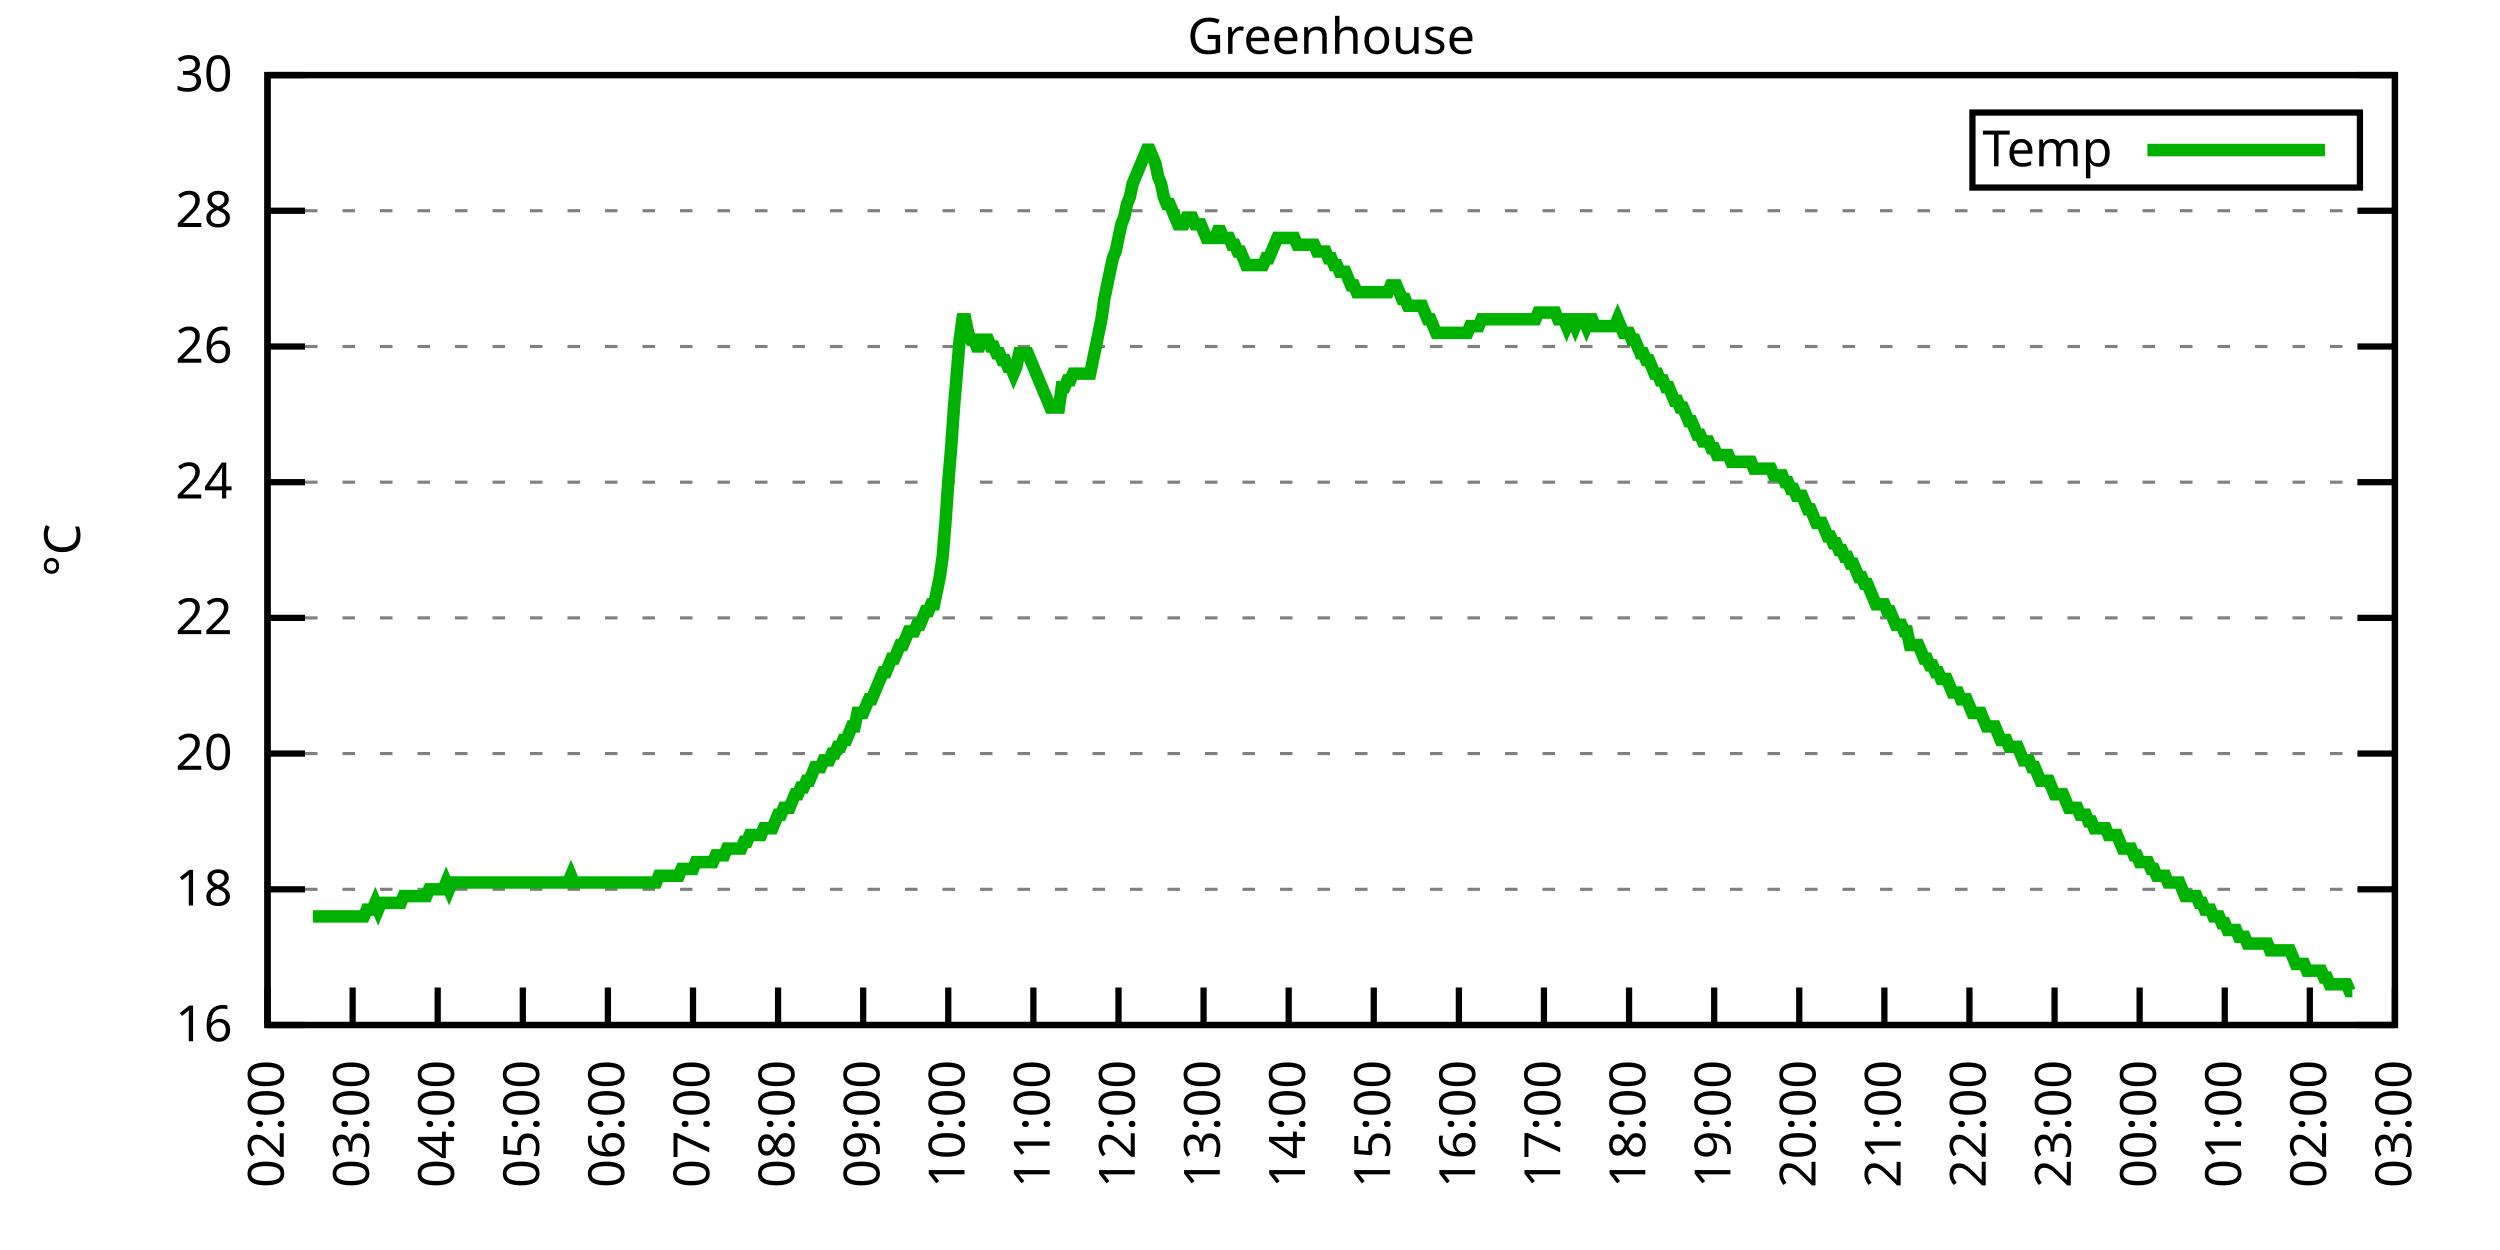
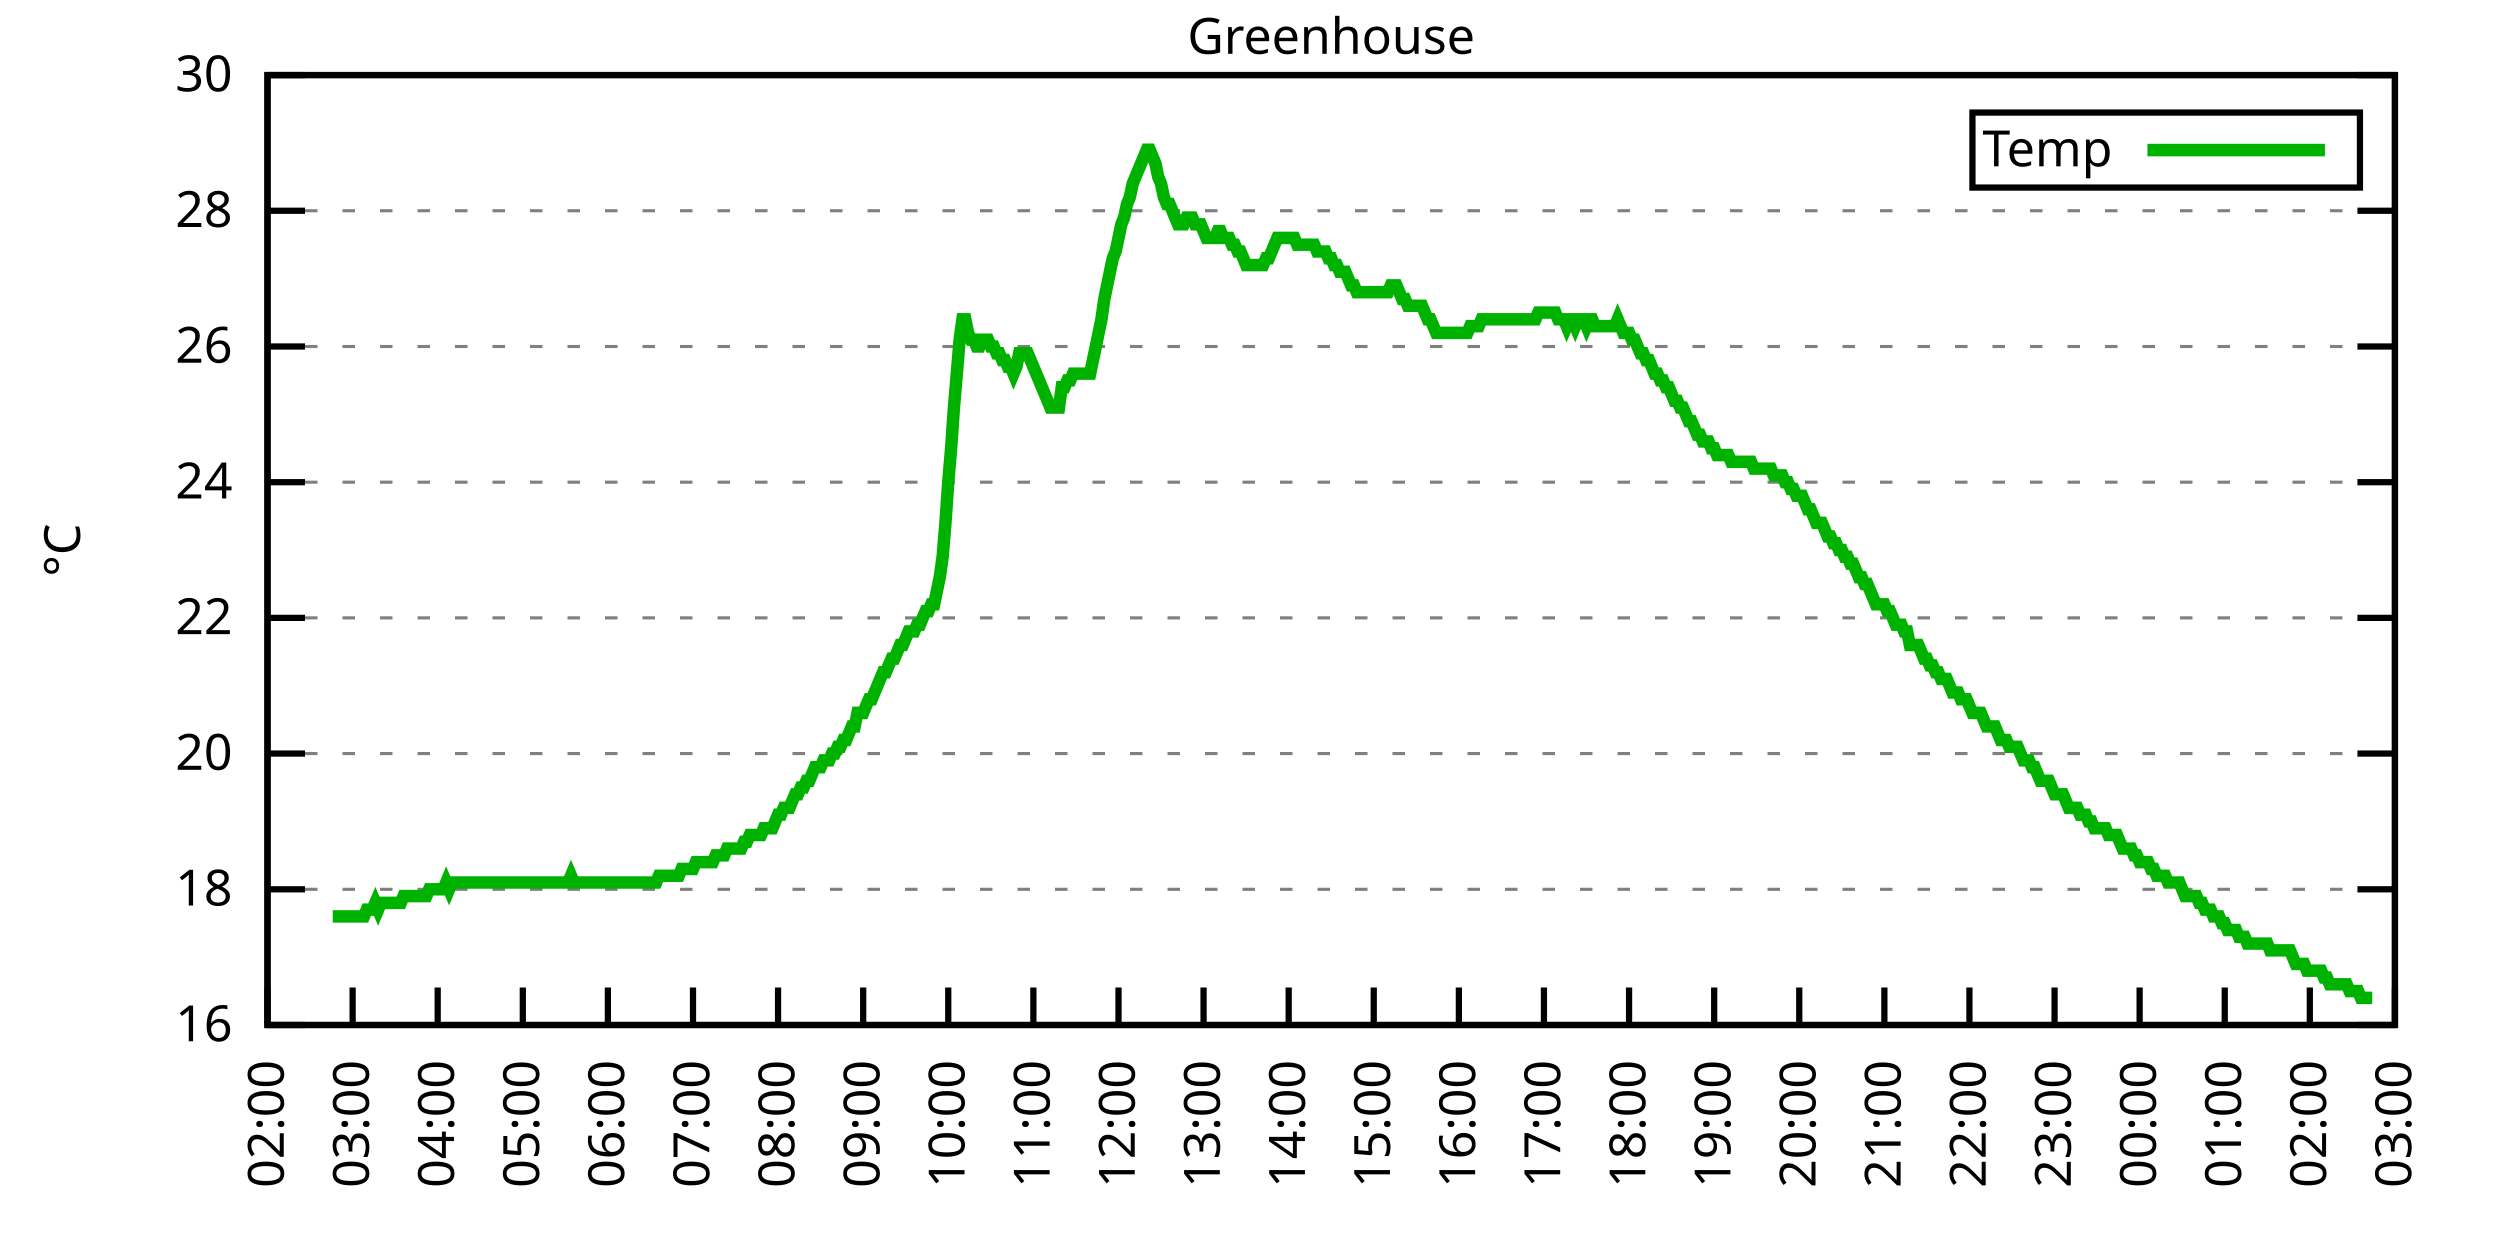
<svg xmlns="http://www.w3.org/2000/svg" xmlns:xlink="http://www.w3.org/1999/xlink" width="400" height="200" viewBox="0 0 400 200">
  <g id="gnuplot_canvas">
    <rect x="0" y="0" width="400" height="200" fill="none" />
    <defs>
      <circle id="gpDot" r="0.5" stroke-width="0.5" stroke="currentColor" />
      <path id="gpPt0" stroke-width="0.333" stroke="currentColor" d="M-1,0 h2 M0,-1 v2" />
      <path id="gpPt1" stroke-width="0.333" stroke="currentColor" d="M-1,-1 L1,1 M1,-1 L-1,1" />
      <path id="gpPt2" stroke-width="0.333" stroke="currentColor" d="M-1,0 L1,0 M0,-1 L0,1 M-1,-1 L1,1 M-1,1 L1,-1" />
      <rect id="gpPt3" stroke-width="0.333" stroke="currentColor" x="-1" y="-1" width="2" height="2" />
      <rect id="gpPt4" stroke-width="0.333" stroke="currentColor" fill="currentColor" x="-1" y="-1" width="2" height="2" />
      <circle id="gpPt5" stroke-width="0.333" stroke="currentColor" cx="0" cy="0" r="1" />
      <use xlink:href="#gpPt5" id="gpPt6" fill="currentColor" stroke="none" />
      <path id="gpPt7" stroke-width="0.333" stroke="currentColor" d="M0,-1.33 L-1.33,0.67 L1.33,0.67 z" />
      <use xlink:href="#gpPt7" id="gpPt8" fill="currentColor" stroke="none" />
      <use xlink:href="#gpPt7" id="gpPt9" stroke="currentColor" transform="rotate(180)" />
      <use xlink:href="#gpPt9" id="gpPt10" fill="currentColor" stroke="none" />
      <use xlink:href="#gpPt3" id="gpPt11" stroke="currentColor" transform="rotate(45)" />
      <use xlink:href="#gpPt11" id="gpPt12" fill="currentColor" stroke="none" />
      <path id="gpPt13" stroke-width="0.333" stroke="currentColor" d="M0,1.330 L1.265,0.411 L0.782,-1.067 L-0.782,-1.076 L-1.265,0.411 z" />
      <use xlink:href="#gpPt13" id="gpPt14" fill="currentColor" stroke="none" />
      <filter id="textbox" filterUnits="objectBoundingBox" x="0" y="0" height="1" width="1">
        <feFlood flood-color="white" flood-opacity="1" result="bgnd" />
        <feComposite in="SourceGraphic" in2="bgnd" operator="atop" />
      </filter>
      <filter id="greybox" filterUnits="objectBoundingBox" x="0" y="0" height="1" width="1">
        <feFlood flood-color="lightgrey" flood-opacity="1" result="grey" />
        <feComposite in="SourceGraphic" in2="grey" operator="atop" />
      </filter>
    </defs>
    <g fill="none" color="white" stroke="currentColor" stroke-width="1.00" stroke-linecap="butt" stroke-linejoin="miter">
</g>
    <g fill="none" color="black" stroke="currentColor" stroke-width="1.00" stroke-linecap="butt" stroke-linejoin="miter">
      <g stroke="none" shape-rendering="crispEdges">
        <polygon fill="rgb(255, 255, 255)" points="42.80,164.00 383.18,164.00 383.18,12.02 42.80,12.02 " />
      </g>
    </g>
    <g fill="none" color="black" stroke="currentColor" stroke-width="1.00" stroke-linecap="butt" stroke-linejoin="miter">
</g>
    <g fill="none" color="black" stroke="black" stroke-width="0.50" stroke-linecap="butt" stroke-linejoin="miter">
</g>
    <g fill="none" color="gray" stroke="currentColor" stroke-width="0.50" stroke-linecap="butt" stroke-linejoin="miter">
      <path stroke="gray" stroke-dasharray="2,4" class="gridline" d="M42.80,164.00 L383.19,164.00  " />
    </g>
    <g fill="none" color="gray" stroke="gray" stroke-width="1.00" stroke-linecap="butt" stroke-linejoin="miter">
</g>
    <g fill="none" color="black" stroke="currentColor" stroke-width="1.00" stroke-linecap="butt" stroke-linejoin="miter">
      <path stroke="black" d="M42.80,164.00 L48.80,164.00 M383.19,164.00 L377.19,164.00  " />
      <g transform="translate(37.20,166.60)" stroke="none" fill="black" font-family="Sans" font-size="8.00" text-anchor="end">
        <text>
          <tspan font-family="Sans"> 16</tspan>
        </text>
      </g>
    </g>
    <g fill="none" color="black" stroke="currentColor" stroke-width="1.00" stroke-linecap="butt" stroke-linejoin="miter">
</g>
    <g fill="none" color="black" stroke="black" stroke-width="0.50" stroke-linecap="butt" stroke-linejoin="miter">
</g>
    <g fill="none" color="gray" stroke="currentColor" stroke-width="0.50" stroke-linecap="butt" stroke-linejoin="miter">
      <path stroke="gray" stroke-dasharray="2,4" class="gridline" d="M42.80,142.29 L383.19,142.29  " />
    </g>
    <g fill="none" color="gray" stroke="gray" stroke-width="1.00" stroke-linecap="butt" stroke-linejoin="miter">
</g>
    <g fill="none" color="black" stroke="currentColor" stroke-width="1.00" stroke-linecap="butt" stroke-linejoin="miter">
      <path stroke="black" d="M42.80,142.29 L48.80,142.29 M383.19,142.29 L377.19,142.29  " />
      <g transform="translate(37.20,144.89)" stroke="none" fill="black" font-family="Sans" font-size="8.00" text-anchor="end">
        <text>
          <tspan font-family="Sans"> 18</tspan>
        </text>
      </g>
    </g>
    <g fill="none" color="black" stroke="currentColor" stroke-width="1.00" stroke-linecap="butt" stroke-linejoin="miter">
</g>
    <g fill="none" color="black" stroke="black" stroke-width="0.50" stroke-linecap="butt" stroke-linejoin="miter">
</g>
    <g fill="none" color="gray" stroke="currentColor" stroke-width="0.50" stroke-linecap="butt" stroke-linejoin="miter">
      <path stroke="gray" stroke-dasharray="2,4" class="gridline" d="M42.80,120.57 L383.19,120.57  " />
    </g>
    <g fill="none" color="gray" stroke="gray" stroke-width="1.00" stroke-linecap="butt" stroke-linejoin="miter">
</g>
    <g fill="none" color="black" stroke="currentColor" stroke-width="1.00" stroke-linecap="butt" stroke-linejoin="miter">
      <path stroke="black" d="M42.80,120.57 L48.80,120.57 M383.19,120.57 L377.19,120.57  " />
      <g transform="translate(37.20,123.17)" stroke="none" fill="black" font-family="Sans" font-size="8.00" text-anchor="end">
        <text>
          <tspan font-family="Sans"> 20</tspan>
        </text>
      </g>
    </g>
    <g fill="none" color="black" stroke="currentColor" stroke-width="1.00" stroke-linecap="butt" stroke-linejoin="miter">
</g>
    <g fill="none" color="black" stroke="black" stroke-width="0.50" stroke-linecap="butt" stroke-linejoin="miter">
</g>
    <g fill="none" color="gray" stroke="currentColor" stroke-width="0.50" stroke-linecap="butt" stroke-linejoin="miter">
      <path stroke="gray" stroke-dasharray="2,4" class="gridline" d="M42.80,98.86 L383.19,98.86  " />
    </g>
    <g fill="none" color="gray" stroke="gray" stroke-width="1.00" stroke-linecap="butt" stroke-linejoin="miter">
</g>
    <g fill="none" color="black" stroke="currentColor" stroke-width="1.00" stroke-linecap="butt" stroke-linejoin="miter">
      <path stroke="black" d="M42.80,98.86 L48.80,98.86 M383.19,98.86 L377.19,98.86  " />
      <g transform="translate(37.20,101.46)" stroke="none" fill="black" font-family="Sans" font-size="8.00" text-anchor="end">
        <text>
          <tspan font-family="Sans"> 22</tspan>
        </text>
      </g>
    </g>
    <g fill="none" color="black" stroke="currentColor" stroke-width="1.00" stroke-linecap="butt" stroke-linejoin="miter">
</g>
    <g fill="none" color="black" stroke="black" stroke-width="0.50" stroke-linecap="butt" stroke-linejoin="miter">
</g>
    <g fill="none" color="gray" stroke="currentColor" stroke-width="0.50" stroke-linecap="butt" stroke-linejoin="miter">
      <path stroke="gray" stroke-dasharray="2,4" class="gridline" d="M42.80,77.15 L383.19,77.15  " />
    </g>
    <g fill="none" color="gray" stroke="gray" stroke-width="1.00" stroke-linecap="butt" stroke-linejoin="miter">
</g>
    <g fill="none" color="black" stroke="currentColor" stroke-width="1.00" stroke-linecap="butt" stroke-linejoin="miter">
      <path stroke="black" d="M42.80,77.15 L48.80,77.15 M383.19,77.15 L377.19,77.15  " />
      <g transform="translate(37.20,79.75)" stroke="none" fill="black" font-family="Sans" font-size="8.00" text-anchor="end">
        <text>
          <tspan font-family="Sans"> 24</tspan>
        </text>
      </g>
    </g>
    <g fill="none" color="black" stroke="currentColor" stroke-width="1.00" stroke-linecap="butt" stroke-linejoin="miter">
</g>
    <g fill="none" color="black" stroke="black" stroke-width="0.50" stroke-linecap="butt" stroke-linejoin="miter">
</g>
    <g fill="none" color="gray" stroke="currentColor" stroke-width="0.50" stroke-linecap="butt" stroke-linejoin="miter">
      <path stroke="gray" stroke-dasharray="2,4" class="gridline" d="M42.80,55.44 L383.19,55.44  " />
    </g>
    <g fill="none" color="gray" stroke="gray" stroke-width="1.00" stroke-linecap="butt" stroke-linejoin="miter">
</g>
    <g fill="none" color="black" stroke="currentColor" stroke-width="1.00" stroke-linecap="butt" stroke-linejoin="miter">
      <path stroke="black" d="M42.80,55.44 L48.80,55.44 M383.19,55.44 L377.19,55.44  " />
      <g transform="translate(37.20,58.04)" stroke="none" fill="black" font-family="Sans" font-size="8.00" text-anchor="end">
        <text>
          <tspan font-family="Sans"> 26</tspan>
        </text>
      </g>
    </g>
    <g fill="none" color="black" stroke="currentColor" stroke-width="1.00" stroke-linecap="butt" stroke-linejoin="miter">
</g>
    <g fill="none" color="black" stroke="black" stroke-width="0.50" stroke-linecap="butt" stroke-linejoin="miter">
</g>
    <g fill="none" color="gray" stroke="currentColor" stroke-width="0.50" stroke-linecap="butt" stroke-linejoin="miter">
      <path stroke="gray" stroke-dasharray="2,4" class="gridline" d="M42.80,33.72 L383.19,33.72  " />
    </g>
    <g fill="none" color="gray" stroke="gray" stroke-width="1.00" stroke-linecap="butt" stroke-linejoin="miter">
</g>
    <g fill="none" color="black" stroke="currentColor" stroke-width="1.00" stroke-linecap="butt" stroke-linejoin="miter">
      <path stroke="black" d="M42.80,33.72 L48.80,33.72 M383.19,33.72 L377.19,33.72  " />
      <g transform="translate(37.20,36.32)" stroke="none" fill="black" font-family="Sans" font-size="8.00" text-anchor="end">
        <text>
          <tspan font-family="Sans"> 28</tspan>
        </text>
      </g>
    </g>
    <g fill="none" color="black" stroke="currentColor" stroke-width="1.00" stroke-linecap="butt" stroke-linejoin="miter">
</g>
    <g fill="none" color="black" stroke="black" stroke-width="0.50" stroke-linecap="butt" stroke-linejoin="miter">
</g>
    <g fill="none" color="gray" stroke="currentColor" stroke-width="0.50" stroke-linecap="butt" stroke-linejoin="miter">
      <path stroke="gray" stroke-dasharray="2,4" class="gridline" d="M42.80,12.01 L383.19,12.01  " />
    </g>
    <g fill="none" color="gray" stroke="gray" stroke-width="1.00" stroke-linecap="butt" stroke-linejoin="miter">
</g>
    <g fill="none" color="black" stroke="currentColor" stroke-width="1.00" stroke-linecap="butt" stroke-linejoin="miter">
      <path stroke="black" d="M42.80,12.01 L48.80,12.01 M383.19,12.01 L377.19,12.01  " />
      <g transform="translate(37.20,14.61)" stroke="none" fill="black" font-family="Sans" font-size="8.00" text-anchor="end">
        <text>
          <tspan font-family="Sans"> 30</tspan>
        </text>
      </g>
    </g>
    <g fill="none" color="black" stroke="currentColor" stroke-width="1.00" stroke-linecap="butt" stroke-linejoin="miter">
      <path stroke="black" d="M42.80,164.00 L42.80,158.00  " />
      <g transform="translate(45.40,169.60) rotate(270.00)" stroke="none" fill="black" font-family="Sans" font-size="8.00" text-anchor="end">
        <text>
          <tspan font-family="Sans">02:00</tspan>
        </text>
      </g>
    </g>
    <g fill="none" color="black" stroke="currentColor" stroke-width="1.00" stroke-linecap="butt" stroke-linejoin="miter">
      <path stroke="black" d="M56.42,164.00 L56.42,158.00  " />
      <g transform="translate(59.02,169.60) rotate(270.00)" stroke="none" fill="black" font-family="Sans" font-size="8.00" text-anchor="end">
        <text>
          <tspan font-family="Sans">03:00</tspan>
        </text>
      </g>
    </g>
    <g fill="none" color="black" stroke="currentColor" stroke-width="1.00" stroke-linecap="butt" stroke-linejoin="miter">
      <path stroke="black" d="M70.03,164.00 L70.03,158.00  " />
      <g transform="translate(72.63,169.60) rotate(270.00)" stroke="none" fill="black" font-family="Sans" font-size="8.00" text-anchor="end">
        <text>
          <tspan font-family="Sans">04:00</tspan>
        </text>
      </g>
    </g>
    <g fill="none" color="black" stroke="currentColor" stroke-width="1.00" stroke-linecap="butt" stroke-linejoin="miter">
      <path stroke="black" d="M83.65,164.00 L83.65,158.00  " />
      <g transform="translate(86.25,169.60) rotate(270.00)" stroke="none" fill="black" font-family="Sans" font-size="8.00" text-anchor="end">
        <text>
          <tspan font-family="Sans">05:00</tspan>
        </text>
      </g>
    </g>
    <g fill="none" color="black" stroke="currentColor" stroke-width="1.00" stroke-linecap="butt" stroke-linejoin="miter">
      <path stroke="black" d="M97.26,164.00 L97.26,158.00  " />
      <g transform="translate(99.86,169.60) rotate(270.00)" stroke="none" fill="black" font-family="Sans" font-size="8.00" text-anchor="end">
        <text>
          <tspan font-family="Sans">06:00</tspan>
        </text>
      </g>
    </g>
    <g fill="none" color="black" stroke="currentColor" stroke-width="1.00" stroke-linecap="butt" stroke-linejoin="miter">
      <path stroke="black" d="M110.88,164.00 L110.88,158.00  " />
      <g transform="translate(113.48,169.60) rotate(270.00)" stroke="none" fill="black" font-family="Sans" font-size="8.00" text-anchor="end">
        <text>
          <tspan font-family="Sans">07:00</tspan>
        </text>
      </g>
    </g>
    <g fill="none" color="black" stroke="currentColor" stroke-width="1.00" stroke-linecap="butt" stroke-linejoin="miter">
      <path stroke="black" d="M124.49,164.00 L124.49,158.00  " />
      <g transform="translate(127.09,169.60) rotate(270.00)" stroke="none" fill="black" font-family="Sans" font-size="8.00" text-anchor="end">
        <text>
          <tspan font-family="Sans">08:00</tspan>
        </text>
      </g>
    </g>
    <g fill="none" color="black" stroke="currentColor" stroke-width="1.00" stroke-linecap="butt" stroke-linejoin="miter">
      <path stroke="black" d="M138.11,164.00 L138.11,158.00  " />
      <g transform="translate(140.71,169.60) rotate(270.00)" stroke="none" fill="black" font-family="Sans" font-size="8.00" text-anchor="end">
        <text>
          <tspan font-family="Sans">09:00</tspan>
        </text>
      </g>
    </g>
    <g fill="none" color="black" stroke="currentColor" stroke-width="1.00" stroke-linecap="butt" stroke-linejoin="miter">
      <path stroke="black" d="M151.72,164.00 L151.72,158.00  " />
      <g transform="translate(154.32,169.60) rotate(270.00)" stroke="none" fill="black" font-family="Sans" font-size="8.00" text-anchor="end">
        <text>
          <tspan font-family="Sans">10:00</tspan>
        </text>
      </g>
    </g>
    <g fill="none" color="black" stroke="currentColor" stroke-width="1.00" stroke-linecap="butt" stroke-linejoin="miter">
      <path stroke="black" d="M165.34,164.00 L165.34,158.00  " />
      <g transform="translate(167.94,169.60) rotate(270.00)" stroke="none" fill="black" font-family="Sans" font-size="8.00" text-anchor="end">
        <text>
          <tspan font-family="Sans">11:00</tspan>
        </text>
      </g>
    </g>
    <g fill="none" color="black" stroke="currentColor" stroke-width="1.00" stroke-linecap="butt" stroke-linejoin="miter">
      <path stroke="black" d="M178.96,164.00 L178.96,158.00  " />
      <g transform="translate(181.56,169.60) rotate(270.00)" stroke="none" fill="black" font-family="Sans" font-size="8.00" text-anchor="end">
        <text>
          <tspan font-family="Sans">12:00</tspan>
        </text>
      </g>
    </g>
    <g fill="none" color="black" stroke="currentColor" stroke-width="1.00" stroke-linecap="butt" stroke-linejoin="miter">
      <path stroke="black" d="M192.57,164.00 L192.57,158.00  " />
      <g transform="translate(195.17,169.60) rotate(270.00)" stroke="none" fill="black" font-family="Sans" font-size="8.00" text-anchor="end">
        <text>
          <tspan font-family="Sans">13:00</tspan>
        </text>
      </g>
    </g>
    <g fill="none" color="black" stroke="currentColor" stroke-width="1.00" stroke-linecap="butt" stroke-linejoin="miter">
      <path stroke="black" d="M206.19,164.00 L206.19,158.00  " />
      <g transform="translate(208.79,169.60) rotate(270.00)" stroke="none" fill="black" font-family="Sans" font-size="8.00" text-anchor="end">
        <text>
          <tspan font-family="Sans">14:00</tspan>
        </text>
      </g>
    </g>
    <g fill="none" color="black" stroke="currentColor" stroke-width="1.00" stroke-linecap="butt" stroke-linejoin="miter">
      <path stroke="black" d="M219.80,164.00 L219.80,158.00  " />
      <g transform="translate(222.40,169.60) rotate(270.00)" stroke="none" fill="black" font-family="Sans" font-size="8.00" text-anchor="end">
        <text>
          <tspan font-family="Sans">15:00</tspan>
        </text>
      </g>
    </g>
    <g fill="none" color="black" stroke="currentColor" stroke-width="1.00" stroke-linecap="butt" stroke-linejoin="miter">
      <path stroke="black" d="M233.42,164.00 L233.42,158.00  " />
      <g transform="translate(236.02,169.60) rotate(270.00)" stroke="none" fill="black" font-family="Sans" font-size="8.00" text-anchor="end">
        <text>
          <tspan font-family="Sans">16:00</tspan>
        </text>
      </g>
    </g>
    <g fill="none" color="black" stroke="currentColor" stroke-width="1.00" stroke-linecap="butt" stroke-linejoin="miter">
      <path stroke="black" d="M247.03,164.00 L247.03,158.00  " />
      <g transform="translate(249.63,169.60) rotate(270.00)" stroke="none" fill="black" font-family="Sans" font-size="8.00" text-anchor="end">
        <text>
          <tspan font-family="Sans">17:00</tspan>
        </text>
      </g>
    </g>
    <g fill="none" color="black" stroke="currentColor" stroke-width="1.00" stroke-linecap="butt" stroke-linejoin="miter">
      <path stroke="black" d="M260.65,164.00 L260.65,158.00  " />
      <g transform="translate(263.25,169.60) rotate(270.00)" stroke="none" fill="black" font-family="Sans" font-size="8.00" text-anchor="end">
        <text>
          <tspan font-family="Sans">18:00</tspan>
        </text>
      </g>
    </g>
    <g fill="none" color="black" stroke="currentColor" stroke-width="1.00" stroke-linecap="butt" stroke-linejoin="miter">
      <path stroke="black" d="M274.27,164.00 L274.27,158.00  " />
      <g transform="translate(276.87,169.60) rotate(270.00)" stroke="none" fill="black" font-family="Sans" font-size="8.00" text-anchor="end">
        <text>
          <tspan font-family="Sans">19:00</tspan>
        </text>
      </g>
    </g>
    <g fill="none" color="black" stroke="currentColor" stroke-width="1.00" stroke-linecap="butt" stroke-linejoin="miter">
      <path stroke="black" d="M287.88,164.00 L287.88,158.00  " />
      <g transform="translate(290.48,169.60) rotate(270.00)" stroke="none" fill="black" font-family="Sans" font-size="8.00" text-anchor="end">
        <text>
          <tspan font-family="Sans">20:00</tspan>
        </text>
      </g>
    </g>
    <g fill="none" color="black" stroke="currentColor" stroke-width="1.00" stroke-linecap="butt" stroke-linejoin="miter">
      <path stroke="black" d="M301.50,164.00 L301.50,158.00  " />
      <g transform="translate(304.10,169.60) rotate(270.00)" stroke="none" fill="black" font-family="Sans" font-size="8.00" text-anchor="end">
        <text>
          <tspan font-family="Sans">21:00</tspan>
        </text>
      </g>
    </g>
    <g fill="none" color="black" stroke="currentColor" stroke-width="1.00" stroke-linecap="butt" stroke-linejoin="miter">
      <path stroke="black" d="M315.11,164.00 L315.11,158.00  " />
      <g transform="translate(317.71,169.60) rotate(270.00)" stroke="none" fill="black" font-family="Sans" font-size="8.00" text-anchor="end">
        <text>
          <tspan font-family="Sans">22:00</tspan>
        </text>
      </g>
    </g>
    <g fill="none" color="black" stroke="currentColor" stroke-width="1.00" stroke-linecap="butt" stroke-linejoin="miter">
      <path stroke="black" d="M328.73,164.00 L328.73,158.00  " />
      <g transform="translate(331.33,169.60) rotate(270.00)" stroke="none" fill="black" font-family="Sans" font-size="8.00" text-anchor="end">
        <text>
          <tspan font-family="Sans">23:00</tspan>
        </text>
      </g>
    </g>
    <g fill="none" color="black" stroke="currentColor" stroke-width="1.00" stroke-linecap="butt" stroke-linejoin="miter">
      <path stroke="black" d="M342.34,164.00 L342.34,158.00  " />
      <g transform="translate(344.94,169.60) rotate(270.00)" stroke="none" fill="black" font-family="Sans" font-size="8.00" text-anchor="end">
        <text>
          <tspan font-family="Sans">00:00</tspan>
        </text>
      </g>
    </g>
    <g fill="none" color="black" stroke="currentColor" stroke-width="1.00" stroke-linecap="butt" stroke-linejoin="miter">
      <path stroke="black" d="M355.96,164.00 L355.96,158.00  " />
      <g transform="translate(358.56,169.60) rotate(270.00)" stroke="none" fill="black" font-family="Sans" font-size="8.00" text-anchor="end">
        <text>
          <tspan font-family="Sans">01:00</tspan>
        </text>
      </g>
    </g>
    <g fill="none" color="black" stroke="currentColor" stroke-width="1.00" stroke-linecap="butt" stroke-linejoin="miter">
      <path stroke="black" d="M369.57,164.00 L369.57,158.00  " />
      <g transform="translate(372.17,169.60) rotate(270.00)" stroke="none" fill="black" font-family="Sans" font-size="8.00" text-anchor="end">
        <text>
          <tspan font-family="Sans">02:00</tspan>
        </text>
      </g>
    </g>
    <g fill="none" color="black" stroke="currentColor" stroke-width="1.00" stroke-linecap="butt" stroke-linejoin="miter">
      <path stroke="black" d="M383.19,164.00 L383.19,158.00  " />
      <g transform="translate(385.79,169.60) rotate(270.00)" stroke="none" fill="black" font-family="Sans" font-size="8.00" text-anchor="end">
        <text>
          <tspan font-family="Sans">03:00</tspan>
        </text>
      </g>
    </g>
    <g fill="none" color="black" stroke="currentColor" stroke-width="1.00" stroke-linecap="butt" stroke-linejoin="miter">
</g>
    <g fill="none" color="black" stroke="currentColor" stroke-width="1.00" stroke-linecap="butt" stroke-linejoin="miter">
      <path stroke="black" d="M42.80,12.01 L42.80,164.00 L383.19,164.00 L383.19,12.01 L42.80,12.01 Z  " />
    </g>
    <g fill="none" color="black" stroke="currentColor" stroke-width="1.00" stroke-linecap="butt" stroke-linejoin="miter">
</g>
    <g fill="none" color="black" stroke="currentColor" stroke-width="1.00" stroke-linecap="butt" stroke-linejoin="miter">
      <path stroke="black" d="M315.59,30.01 L315.59,18.01 L377.59,18.01 L377.59,30.01 L315.59,30.01 Z  " />
    </g>
    <g id="Greenhouse_plot_1">
      <g fill="none" color="white" stroke="black" stroke-width="2.00" stroke-linecap="butt" stroke-linejoin="miter">
</g>
      <g fill="none" color="black" stroke="currentColor" stroke-width="2.00" stroke-linecap="butt" stroke-linejoin="miter">
        <g transform="translate(337.99,26.61)" stroke="none" fill="black" font-family="Sans" font-size="8.00" text-anchor="end">
          <text>
            <tspan font-family="Sans">Temp</tspan>
          </text>
        </g>
      </g>
      <g fill="none" color="black" stroke="currentColor" stroke-width="2.00" stroke-linecap="butt" stroke-linejoin="miter">
-         <path stroke="rgb(  0, 178,   0)" d="M343.59,24.01 L371.99,24.01 M50.06,146.63 L50.52,146.63 L50.97,146.63 L51.42,146.63 L51.88,146.63 L52.33,146.63   L52.78,146.63 L53.24,146.63 L53.69,146.63 L54.15,146.63 L54.60,146.63 L55.05,146.63 L55.51,146.63 L55.96,146.63   L56.42,146.63 L56.87,146.63 L57.32,146.63 L57.78,146.63 L58.23,146.63 L58.68,145.54 L59.14,145.54 L59.59,145.54   L60.05,144.46 L60.50,145.54 L60.95,144.46 L61.41,144.46 L61.86,144.46 L62.32,144.46 L62.77,144.46 L63.22,144.46   L63.68,144.46 L64.13,144.46 L64.58,143.37 L65.04,143.37 L65.49,143.37 L65.95,143.37 L66.40,143.37 L66.85,143.37   L67.31,143.37 L67.76,143.37 L68.22,143.37 L68.67,142.29 L69.12,142.29 L69.58,142.29 L70.03,142.29 L70.49,142.29   L70.94,142.29 L71.39,141.20 L71.85,142.29 L72.30,141.20 L72.75,141.20 L73.21,141.20 L73.66,141.20 L74.12,141.20   L74.57,141.20 L75.02,141.20 L75.48,141.20 L75.93,141.20 L76.39,141.20 L76.84,141.20 L77.29,141.20 L77.75,141.20   L78.20,141.20 L78.65,141.20 L79.11,141.20 L79.56,141.20 L80.02,141.20 L80.47,141.20 L80.92,141.20 L81.38,141.20   L81.83,141.20 L82.29,141.20 L82.74,141.20 L83.19,141.20 L83.65,141.20 L84.10,141.20 L84.55,141.20 L85.01,141.20   L85.46,141.20 L85.92,141.20 L86.37,141.20 L86.82,141.20 L87.28,141.20 L87.73,141.20 L88.19,141.20 L88.64,141.20   L89.09,141.20 L89.55,141.20 L90.00,141.20 L90.45,141.20 L90.91,141.20 L91.36,140.12 L91.82,141.20 L92.27,141.20   L92.72,141.20 L93.18,141.20 L93.63,141.20 L94.09,141.20 L94.54,141.20 L94.99,141.20 L95.45,141.20 L95.90,141.20   L96.35,141.20 L96.81,141.20 L97.26,141.20 L97.72,141.20 L98.17,141.20 L98.62,141.20 L99.08,141.20 L99.53,141.20   L99.99,141.20 L100.44,141.20 L100.89,141.20 L101.35,141.20 L101.80,141.20 L102.25,141.20 L102.71,141.20 L103.16,141.20   L103.62,141.20 L104.07,141.20 L104.52,141.20 L104.98,141.20 L105.43,140.12 L105.89,140.12 L106.34,140.12 L106.79,140.12   L107.25,140.12 L107.70,140.12 L108.15,140.12 L108.61,140.12 L109.06,139.03 L109.52,139.03 L109.97,139.03 L110.42,139.03   L110.88,139.03 L111.33,137.94 L111.79,137.94 L112.24,137.94 L112.69,137.94 L113.15,137.94 L113.60,137.94 L114.05,137.94   L114.51,136.86 L114.96,136.86 L115.42,136.86 L115.87,136.86 L116.32,135.77 L116.78,135.77 L117.23,135.77 L117.69,135.77   L118.14,135.77 L118.59,135.77 L119.05,134.69 L119.50,134.69 L119.96,133.60 L120.41,133.60 L120.86,133.60 L121.32,133.60   L121.77,133.60 L122.22,132.52 L122.68,132.52 L123.13,132.52 L123.59,132.52 L124.04,131.43 L124.49,130.35 L124.95,130.35   L125.40,129.26 L125.86,129.26 L126.31,129.26 L126.76,128.17 L127.22,127.09 L127.67,127.09 L128.12,126.00 L128.58,126.00   L129.03,124.92 L129.49,124.92 L129.94,123.83 L130.39,122.75 L130.85,122.75 L131.30,122.75 L131.76,121.66 L132.21,121.66   L132.66,121.66 L133.12,120.57 L133.57,120.57 L134.02,119.49 L134.48,119.49 L134.93,118.40 L135.39,118.40 L135.84,117.32   L136.29,116.23 L136.75,116.23 L137.20,114.06 L137.66,114.06 L138.11,114.06 L138.56,112.97 L139.02,111.89 L139.47,111.89   L139.92,110.80 L140.38,109.72 L140.83,108.63 L141.29,107.55 L141.74,107.55 L142.19,106.46 L142.65,105.38 L143.10,105.38   L143.56,104.29 L144.01,103.20 L144.46,103.20 L144.92,102.12 L145.37,101.03 L145.82,101.03 L146.28,101.03 L146.73,99.95   L147.19,99.95 L147.64,98.86 L148.09,97.78 L148.55,97.78 L149.00,96.69 L149.46,96.69 L149.91,94.52 L150.36,92.35   L150.82,89.09 L151.27,83.66 L151.72,77.15 L152.18,71.72 L152.63,65.21 L153.09,59.78 L153.54,54.35 L153.99,51.09   L154.45,51.09 L154.90,53.26 L155.36,54.35 L155.81,54.35 L156.26,55.44 L156.72,55.44 L157.17,54.35 L157.62,54.35   L158.08,54.35 L158.53,55.44 L158.99,55.44 L159.44,56.52 L159.89,56.52 L160.35,57.61 L160.80,57.61 L161.26,58.69   L161.71,58.69 L162.16,59.78 L162.62,58.69 L163.07,56.52 L163.52,56.52 L163.98,56.52 L164.43,56.52 L164.89,57.61   L165.34,58.69 L165.79,59.78 L166.25,60.86 L166.70,61.95 L167.16,63.04 L167.61,64.12 L168.06,65.21 L168.52,65.21   L168.97,65.21 L169.43,65.21 L169.88,61.95 L170.33,61.95 L170.79,60.86 L171.24,60.86 L171.69,59.78 L172.15,59.78   L172.60,59.78 L173.06,59.78 L173.51,59.78 L173.96,59.78 L174.42,59.78 L174.87,57.61 L175.33,55.44 L175.78,53.26   L176.23,51.09 L176.69,47.84 L177.14,45.66 L177.59,43.49 L178.05,41.32 L178.50,40.24 L178.96,38.07 L179.41,35.89   L179.86,34.81 L180.32,32.64 L180.77,31.55 L181.23,29.38 L181.68,28.29 L182.13,27.21 L182.59,26.12 L183.04,25.04   L183.49,23.95 L183.95,23.95 L184.40,25.04 L184.86,26.12 L185.31,28.29 L185.76,29.38 L186.22,31.55 L186.67,32.64   L187.13,32.64 L187.58,33.72 L188.03,34.81 L188.49,35.89 L188.94,35.89 L189.39,35.89 L189.85,34.81 L190.30,34.81   L190.76,34.81 L191.21,35.89 L191.66,35.89 L192.12,35.89 L192.57,36.98 L193.03,38.07 L193.48,38.07 L193.93,38.07   L194.39,38.07 L194.84,36.98 L195.29,36.98 L195.75,38.07 L196.20,38.07 L196.66,38.07 L197.11,39.15 L197.56,39.15   L198.02,40.24 L198.47,40.24 L198.93,41.32 L199.38,42.41 L199.83,42.41 L200.29,42.41 L201.19,42.41 L201.65,42.41   L202.10,42.41 L202.56,41.32 L203.01,41.32 L203.46,40.24 L203.92,39.15 L204.37,38.07 L204.83,38.07 L205.28,38.07   L205.73,38.07 L206.19,38.07 L206.64,38.07 L207.09,38.07 L207.55,39.15 L208.00,39.15 L208.46,39.15 L208.91,39.15   L209.36,39.15 L209.82,39.15 L210.27,39.15 L210.73,40.24 L211.18,40.24 L211.63,40.24 L212.09,40.24 L212.54,41.32   L213.00,41.32 L213.45,42.41 L213.90,42.41 L214.36,43.49 L214.81,43.49 L215.26,43.49 L215.72,44.58 L216.17,45.66   L216.63,45.66 L217.08,46.75 L217.53,46.75 L217.99,46.75 L218.44,46.75 L218.90,46.75 L219.35,46.75 L219.80,46.75   L220.26,46.75 L220.71,46.75 L221.16,46.75 L221.62,46.75 L222.07,46.75 L222.53,45.66 L222.98,45.66 L223.43,45.66   L223.89,46.75 L224.34,47.84 L224.80,47.84 L225.25,48.92 L225.70,48.92 L226.16,48.92 L226.61,48.92 L227.06,48.92   L227.52,48.92 L227.97,50.01 L228.43,51.09 L228.88,51.09 L229.33,52.18 L229.79,53.26 L230.24,53.26 L230.70,53.26   L231.15,53.26 L231.60,53.26 L232.06,53.26 L232.51,53.26 L232.96,53.26 L233.42,53.26 L233.87,53.26 L234.33,53.26   L234.78,53.26 L235.23,52.18 L235.69,52.18 L236.14,52.18 L236.60,52.18 L237.05,51.09 L237.50,51.09 L237.96,51.09   L238.41,51.09 L238.86,51.09 L239.32,51.09 L239.77,51.09 L240.23,51.09 L240.68,51.09 L241.13,51.09 L241.59,51.09   L242.04,51.09 L242.50,51.09 L242.95,51.09 L243.40,51.09 L243.86,51.09 L244.31,51.09 L244.76,51.09 L245.22,51.09   L245.67,51.09 L246.13,50.01 L246.58,50.01 L247.03,50.01 L247.49,50.01 L247.94,50.01 L248.40,50.01 L248.85,50.01   L249.30,51.09 L249.76,51.09 L250.21,51.09 L250.66,52.18 L251.12,51.09 L251.57,51.09 L252.03,52.18 L252.48,51.09   L252.93,51.09 L253.39,51.09 L253.84,52.18 L254.30,51.09 L254.75,51.09 L255.20,52.18 L255.66,52.18 L256.11,52.18   L256.56,52.18 L257.02,52.18 L257.47,52.18 L257.93,52.18 L258.38,52.18 L258.83,51.09 L259.29,52.18 L259.74,53.26   L260.20,53.26 L260.65,53.26 L261.10,54.35 L261.56,54.35 L262.01,55.44 L262.47,56.52 L262.92,56.52 L263.37,57.61   L263.83,57.61 L264.28,58.69 L264.73,59.78 L265.19,59.78 L265.64,60.86 L266.10,60.86 L266.55,61.95 L267.00,61.95   L267.46,63.04 L267.91,64.12 L268.37,64.12 L268.82,65.21 L269.27,65.21 L269.73,66.29 L270.18,67.38 L270.63,67.38   L271.09,68.46 L271.54,69.55 L272.00,69.55 L272.45,70.63 L272.90,70.63 L273.36,70.63 L273.81,71.72 L274.27,71.72   L274.72,72.81 L275.17,72.81 L275.63,72.81 L276.08,72.81 L276.53,72.81 L276.99,73.89 L277.44,73.89 L277.90,73.89   L278.35,73.89 L278.80,73.89 L279.26,73.89 L279.71,73.89 L280.17,73.89 L280.62,74.98 L281.07,74.98 L281.53,74.98   L281.98,74.98 L282.43,74.98 L282.89,74.98 L283.34,74.98 L283.80,76.06 L284.25,76.06 L284.70,76.06 L285.16,76.06   L285.61,77.15 L286.07,77.15 L286.52,78.23 L286.97,78.23 L287.43,79.32 L287.88,79.32 L288.33,79.32 L288.79,80.41   L289.24,81.49 L289.70,81.49 L290.15,82.58 L290.60,83.66 L291.06,83.66 L291.51,83.66 L291.97,84.75 L292.42,85.83   L292.87,85.83 L293.33,86.92 L293.78,86.92 L294.23,88.00 L294.69,88.00 L295.14,89.09 L295.60,89.09 L296.05,90.18   L296.50,90.18 L296.96,91.26 L297.41,92.35 L297.87,92.35 L298.32,93.43 L298.77,93.43 L299.23,94.52 L299.68,95.60   L300.13,96.69 L300.59,96.69 L301.04,96.69 L301.50,96.69 L301.95,97.78 L302.40,97.78 L302.86,98.86 L303.31,99.95   L303.77,99.95 L304.22,99.95 L304.67,101.03 L305.13,101.03 L305.58,103.20 L306.03,103.20 L306.49,103.20 L306.94,103.20   L307.40,104.29 L307.85,105.38 L308.30,105.38 L308.76,106.46 L309.21,106.46 L309.67,107.55 L310.12,107.55 L310.57,108.63   L311.03,108.63 L311.48,108.63 L311.94,109.72 L312.39,110.80 L312.84,110.80 L313.30,110.80 L313.75,111.89 L314.20,111.89   L314.66,111.89 L315.11,112.97 L315.57,114.06 L316.02,114.06 L316.47,114.06 L316.93,114.06 L317.38,115.15 L317.84,116.23   L318.29,116.23 L318.74,116.23 L319.20,116.23 L319.65,117.32 L320.10,118.40 L320.56,118.40 L321.01,118.40 L321.47,119.49   L321.92,119.49 L322.37,119.49 L322.83,119.49 L323.28,120.57 L323.74,121.66 L324.19,121.66 L324.64,121.66 L325.10,122.75   L325.55,122.75 L326.00,123.83 L326.46,124.92 L326.91,124.92 L327.37,124.92 L327.82,124.92 L328.27,126.00 L328.73,127.09   L329.18,127.09 L329.64,127.09 L330.09,127.09 L330.54,128.17 L331.00,129.26 L331.45,129.26 L331.90,129.26 L332.36,129.26   L332.81,130.35 L333.27,130.35 L333.72,130.35 L334.17,131.43 L334.63,131.43 L335.08,132.52 L335.54,132.52 L335.99,132.52   L336.44,132.52 L336.90,132.52 L337.35,133.60 L337.80,133.60 L338.26,133.60 L338.71,133.60 L339.17,134.69 L339.62,135.77   L340.07,135.77 L340.53,135.77 L340.98,135.77 L341.44,136.86 L341.89,136.86 L342.34,137.94 L342.80,137.94 L343.25,137.94   L343.70,137.94 L344.16,139.03 L344.61,139.03 L345.07,140.12 L345.52,140.12 L345.97,140.12 L346.43,140.12 L346.88,141.20   L347.34,141.20 L347.79,141.20 L348.24,141.20 L348.70,141.20 L349.15,142.29 L349.60,143.37 L350.06,143.37 L350.51,143.37   L350.97,143.37 L351.42,143.37 L351.87,144.46 L352.33,144.46 L352.78,145.54 L353.24,145.54 L353.69,145.54 L354.14,146.63   L354.60,146.63 L355.05,146.63 L355.50,147.72 L355.96,147.72 L356.41,148.80 L356.87,148.80 L357.32,148.80 L357.77,148.80   L358.23,149.89 L358.68,149.89 L359.14,149.89 L359.59,150.97 L360.04,150.97 L360.50,150.97 L360.95,150.97 L361.41,150.97   L361.86,150.97 L362.31,150.97 L362.77,150.97 L363.22,152.06 L363.67,152.06 L364.13,152.06 L364.58,152.06 L365.04,152.06   L365.49,152.06 L365.94,152.06 L366.40,152.06 L366.85,153.14 L367.31,154.23 L367.76,154.23 L368.21,154.23 L368.67,154.23   L369.12,155.31 L369.57,155.31 L370.03,155.31 L370.48,155.31 L370.94,155.31 L371.39,155.31 L371.84,156.40 L372.30,156.40   L372.75,157.49 L373.21,157.49 L373.66,157.49 L374.11,157.49 L374.57,157.49 L375.02,157.49 L375.47,157.49 L375.93,158.57   L376.38,158.57  " />
+         <path stroke="rgb(  0, 178,   0)" d="M343.59,24.01 L371.99,24.01 M53.24,146.63 L53.69,146.63 L54.15,146.63 L54.60,146.63 L55.05,146.63 L55.51,146.63   L55.96,146.63 L56.42,146.63 L56.87,146.63 L57.32,146.63 L57.78,146.63 L58.23,146.63 L58.68,145.54 L59.14,145.54   L59.59,145.54 L60.05,144.46 L60.50,145.54 L60.95,144.46 L61.41,144.46 L61.86,144.46 L62.32,144.46 L62.77,144.46   L63.22,144.46 L63.68,144.46 L64.13,144.46 L64.58,143.37 L65.04,143.37 L65.49,143.37 L65.95,143.37 L66.40,143.37   L66.85,143.37 L67.31,143.37 L67.76,143.37 L68.22,143.37 L68.67,142.29 L69.12,142.29 L69.58,142.29 L70.03,142.29   L70.49,142.29 L70.94,142.29 L71.39,141.20 L71.85,142.29 L72.30,141.20 L72.75,141.20 L73.21,141.20 L73.66,141.20   L74.12,141.20 L74.57,141.20 L75.02,141.20 L75.48,141.20 L75.93,141.20 L76.39,141.20 L76.84,141.20 L77.29,141.20   L77.75,141.20 L78.20,141.20 L78.65,141.20 L79.11,141.20 L79.56,141.20 L80.02,141.20 L80.47,141.20 L80.92,141.20   L81.38,141.20 L81.83,141.20 L82.29,141.20 L82.74,141.20 L83.19,141.20 L83.65,141.20 L84.10,141.20 L84.55,141.20   L85.01,141.20 L85.46,141.20 L85.92,141.20 L86.37,141.20 L86.82,141.20 L87.28,141.20 L87.73,141.20 L88.19,141.20   L88.64,141.20 L89.09,141.20 L89.55,141.20 L90.00,141.20 L90.45,141.20 L90.91,141.20 L91.36,140.12 L91.82,141.20   L92.27,141.20 L92.72,141.20 L93.18,141.20 L93.63,141.20 L94.09,141.20 L94.54,141.20 L94.99,141.20 L95.45,141.20   L95.90,141.20 L96.35,141.20 L96.81,141.20 L97.26,141.20 L97.72,141.20 L98.17,141.20 L98.62,141.20 L99.08,141.20   L99.53,141.20 L99.99,141.20 L100.44,141.20 L100.89,141.20 L101.35,141.20 L101.80,141.20 L102.25,141.20 L102.71,141.20   L103.16,141.20 L103.62,141.20 L104.07,141.20 L104.52,141.20 L104.98,141.20 L105.43,140.12 L105.89,140.12 L106.34,140.12   L106.79,140.12 L107.25,140.12 L107.70,140.12 L108.15,140.12 L108.61,140.12 L109.06,139.03 L109.52,139.03 L109.97,139.03   L110.42,139.03 L110.88,139.03 L111.33,137.94 L111.79,137.94 L112.24,137.94 L112.69,137.94 L113.15,137.94 L113.60,137.94   L114.05,137.94 L114.51,136.86 L114.96,136.86 L115.42,136.86 L115.87,136.86 L116.32,135.77 L116.78,135.77 L117.23,135.77   L117.69,135.77 L118.14,135.77 L118.59,135.77 L119.05,134.69 L119.50,134.69 L119.96,133.60 L120.41,133.60 L120.86,133.60   L121.32,133.60 L121.77,133.60 L122.22,132.52 L122.68,132.52 L123.13,132.52 L123.59,132.52 L124.04,131.43 L124.49,130.35   L124.95,130.35 L125.40,129.26 L125.86,129.26 L126.31,129.26 L126.76,128.17 L127.22,127.09 L127.67,127.09 L128.12,126.00   L128.58,126.00 L129.03,124.92 L129.49,124.92 L129.94,123.83 L130.39,122.75 L130.85,122.75 L131.30,122.75 L131.76,121.66   L132.21,121.66 L132.66,121.66 L133.12,120.57 L133.57,120.57 L134.02,119.49 L134.48,119.49 L134.93,118.40 L135.39,118.40   L135.84,117.32 L136.29,116.23 L136.75,116.23 L137.20,114.06 L137.66,114.06 L138.11,114.06 L138.56,112.97 L139.02,111.89   L139.47,111.89 L139.92,110.80 L140.38,109.72 L140.83,108.63 L141.29,107.55 L141.74,107.55 L142.19,106.46 L142.65,105.38   L143.10,105.38 L143.56,104.29 L144.01,103.20 L144.46,103.20 L144.92,102.12 L145.37,101.03 L145.82,101.03 L146.28,101.03   L146.73,99.95 L147.19,99.95 L147.64,98.86 L148.09,97.78 L148.55,97.78 L149.00,96.69 L149.46,96.69 L149.91,94.52   L150.36,92.35 L150.82,89.09 L151.27,83.66 L151.72,77.15 L152.18,71.72 L152.63,65.21 L153.09,59.78 L153.54,54.35   L153.99,51.09 L154.45,51.09 L154.90,53.26 L155.36,54.35 L155.81,54.35 L156.26,55.44 L156.72,55.44 L157.17,54.35   L157.62,54.35 L158.08,54.35 L158.53,55.44 L158.99,55.44 L159.44,56.52 L159.89,56.52 L160.35,57.61 L160.80,57.61   L161.26,58.69 L161.71,58.69 L162.16,59.78 L162.62,58.69 L163.07,56.52 L163.52,56.52 L163.98,56.52 L164.43,56.52   L164.89,57.61 L165.34,58.69 L165.79,59.78 L166.25,60.86 L166.70,61.95 L167.16,63.04 L167.61,64.12 L168.06,65.21   L168.52,65.21 L168.97,65.21 L169.43,65.21 L169.88,61.95 L170.33,61.95 L170.79,60.86 L171.24,60.86 L171.69,59.78   L172.15,59.78 L172.60,59.78 L173.06,59.78 L173.51,59.78 L173.96,59.78 L174.42,59.78 L174.87,57.61 L175.33,55.44   L175.78,53.26 L176.23,51.09 L176.69,47.84 L177.14,45.66 L177.59,43.49 L178.05,41.32 L178.50,40.24 L178.96,38.07   L179.41,35.89 L179.86,34.81 L180.32,32.64 L180.77,31.55 L181.23,29.38 L181.68,28.29 L182.13,27.21 L182.59,26.12   L183.04,25.04 L183.49,23.95 L183.95,23.95 L184.40,25.04 L184.86,26.12 L185.31,28.29 L185.76,29.38 L186.22,31.55   L186.67,32.64 L187.13,32.64 L187.58,33.72 L188.03,34.81 L188.49,35.89 L188.94,35.89 L189.39,35.89 L189.85,34.81   L190.30,34.81 L190.76,34.81 L191.21,35.89 L191.66,35.89 L192.12,35.89 L192.57,36.98 L193.03,38.07 L193.48,38.07   L193.93,38.07 L194.39,38.07 L194.84,36.98 L195.29,36.98 L195.75,38.07 L196.20,38.07 L196.66,38.07 L197.11,39.15   L197.56,39.15 L198.02,40.24 L198.47,40.24 L198.93,41.32 L199.38,42.41 L199.83,42.41 L200.29,42.41 L201.19,42.41   L201.65,42.41 L202.10,42.41 L202.56,41.32 L203.01,41.32 L203.46,40.24 L203.92,39.15 L204.37,38.07 L204.83,38.07   L205.28,38.07 L205.73,38.07 L206.19,38.07 L206.64,38.07 L207.09,38.07 L207.55,39.15 L208.00,39.15 L208.46,39.15   L208.91,39.15 L209.36,39.15 L209.82,39.15 L210.27,39.15 L210.73,40.24 L211.18,40.24 L211.63,40.24 L212.09,40.24   L212.54,41.32 L213.00,41.32 L213.45,42.41 L213.90,42.41 L214.36,43.49 L214.81,43.49 L215.26,43.49 L215.72,44.58   L216.17,45.66 L216.63,45.66 L217.08,46.75 L217.53,46.75 L217.99,46.75 L218.44,46.75 L218.90,46.75 L219.35,46.75   L219.80,46.75 L220.26,46.75 L220.71,46.75 L221.16,46.75 L221.62,46.75 L222.07,46.75 L222.53,45.66 L222.98,45.66   L223.43,45.66 L223.89,46.75 L224.34,47.84 L224.80,47.84 L225.25,48.92 L225.70,48.92 L226.16,48.92 L226.61,48.92   L227.06,48.92 L227.52,48.92 L227.97,50.01 L228.43,51.09 L228.88,51.09 L229.33,52.18 L229.79,53.26 L230.24,53.26   L230.70,53.26 L231.15,53.26 L231.60,53.26 L232.06,53.26 L232.51,53.26 L232.96,53.26 L233.42,53.26 L233.87,53.26   L234.33,53.26 L234.78,53.26 L235.23,52.18 L235.69,52.18 L236.14,52.18 L236.60,52.18 L237.05,51.09 L237.50,51.09   L237.96,51.09 L238.41,51.09 L238.86,51.09 L239.32,51.09 L239.77,51.09 L240.23,51.09 L240.68,51.09 L241.13,51.09   L241.59,51.09 L242.04,51.09 L242.50,51.09 L242.95,51.09 L243.40,51.09 L243.86,51.09 L244.31,51.09 L244.76,51.09   L245.22,51.09 L245.67,51.09 L246.13,50.01 L246.58,50.01 L247.03,50.01 L247.49,50.01 L247.94,50.01 L248.40,50.01   L248.85,50.01 L249.30,51.09 L249.76,51.09 L250.21,51.09 L250.66,52.18 L251.12,51.09 L251.57,51.09 L252.03,52.18   L252.48,51.09 L252.93,51.09 L253.39,51.09 L253.84,52.18 L254.30,51.09 L254.75,51.09 L255.20,52.18 L255.66,52.18   L256.11,52.18 L256.56,52.18 L257.02,52.18 L257.47,52.18 L257.93,52.18 L258.38,52.18 L258.83,51.09 L259.29,52.18   L259.74,53.26 L260.20,53.26 L260.65,53.26 L261.10,54.35 L261.56,54.35 L262.01,55.44 L262.47,56.52 L262.92,56.52   L263.37,57.61 L263.83,57.61 L264.28,58.69 L264.73,59.78 L265.19,59.78 L265.64,60.86 L266.10,60.86 L266.55,61.95   L267.00,61.95 L267.46,63.04 L267.91,64.12 L268.37,64.12 L268.82,65.21 L269.27,65.21 L269.73,66.29 L270.18,67.38   L270.63,67.38 L271.09,68.46 L271.54,69.55 L272.00,69.55 L272.45,70.63 L272.90,70.63 L273.36,70.63 L273.81,71.72   L274.27,71.72 L274.72,72.81 L275.17,72.81 L275.63,72.81 L276.08,72.81 L276.53,72.81 L276.99,73.89 L277.44,73.89   L277.90,73.89 L278.35,73.89 L278.80,73.89 L279.26,73.89 L279.71,73.89 L280.17,73.89 L280.62,74.98 L281.07,74.98   L281.53,74.98 L281.98,74.98 L282.43,74.98 L282.89,74.98 L283.34,74.98 L283.80,76.06 L284.25,76.06 L284.70,76.06   L285.16,76.06 L285.61,77.15 L286.07,77.15 L286.52,78.23 L286.97,78.23 L287.43,79.32 L287.88,79.32 L288.33,79.32   L288.79,80.41 L289.24,81.49 L289.70,81.49 L290.15,82.58 L290.60,83.66 L291.06,83.66 L291.51,83.66 L291.97,84.75   L292.42,85.83 L292.87,85.83 L293.33,86.92 L293.78,86.92 L294.23,88.00 L294.69,88.00 L295.14,89.09 L295.60,89.09   L296.05,90.18 L296.50,90.18 L296.96,91.26 L297.41,92.35 L297.87,92.35 L298.32,93.43 L298.77,93.43 L299.23,94.52   L299.68,95.60 L300.13,96.69 L300.59,96.69 L301.04,96.69 L301.50,96.69 L301.95,97.78 L302.40,97.78 L302.86,98.86   L303.31,99.95 L303.77,99.95 L304.22,99.95 L304.67,101.03 L305.13,101.03 L305.58,103.20 L306.03,103.20 L306.49,103.20   L306.94,103.20 L307.40,104.29 L307.85,105.38 L308.30,105.38 L308.76,106.46 L309.21,106.46 L309.67,107.55 L310.12,107.55   L310.57,108.63 L311.03,108.63 L311.48,108.63 L311.94,109.72 L312.39,110.80 L312.84,110.80 L313.30,110.80 L313.75,111.89   L314.20,111.89 L314.66,111.89 L315.11,112.97 L315.57,114.06 L316.02,114.06 L316.47,114.06 L316.93,114.06 L317.38,115.15   L317.84,116.23 L318.29,116.23 L318.74,116.23 L319.20,116.23 L319.65,117.32 L320.10,118.40 L320.56,118.40 L321.01,118.40   L321.47,119.49 L321.92,119.49 L322.37,119.49 L322.83,119.49 L323.28,120.57 L323.74,121.66 L324.19,121.66 L324.64,121.66   L325.10,122.75 L325.55,122.75 L326.00,123.83 L326.46,124.92 L326.91,124.92 L327.37,124.92 L327.82,124.92 L328.27,126.00   L328.73,127.09 L329.18,127.09 L329.64,127.09 L330.09,127.09 L330.54,128.17 L331.00,129.26 L331.45,129.26 L331.90,129.26   L332.36,129.26 L332.81,130.35 L333.27,130.35 L333.72,130.35 L334.17,131.43 L334.63,131.43 L335.08,132.52 L335.54,132.52   L335.99,132.52 L336.44,132.52 L336.90,132.52 L337.35,133.60 L337.80,133.60 L338.26,133.60 L338.71,133.60 L339.17,134.69   L339.62,135.77 L340.07,135.77 L340.53,135.77 L340.98,135.77 L341.44,136.86 L341.89,136.86 L342.34,137.94 L342.80,137.94   L343.25,137.94 L343.70,137.94 L344.16,139.03 L344.61,139.03 L345.07,140.12 L345.52,140.12 L345.97,140.12 L346.43,140.12   L346.88,141.20 L347.34,141.20 L347.79,141.20 L348.24,141.20 L348.70,141.20 L349.15,142.29 L349.60,143.37 L350.06,143.37   L350.51,143.37 L350.97,143.37 L351.42,143.37 L351.87,144.46 L352.33,144.46 L352.78,145.54 L353.24,145.54 L353.69,145.54   L354.14,146.63 L354.60,146.63 L355.05,146.63 L355.50,147.72 L355.96,147.72 L356.41,148.80 L356.87,148.80 L357.32,148.80   L357.77,148.80 L358.23,149.89 L358.68,149.89 L359.14,149.89 L359.59,150.97 L360.04,150.97 L360.50,150.97 L360.95,150.97   L361.41,150.97 L361.86,150.97 L362.31,150.97 L362.77,150.97 L363.22,152.06 L363.67,152.06 L364.13,152.06 L364.58,152.06   L365.04,152.06 L365.49,152.06 L365.94,152.06 L366.40,152.06 L366.85,153.14 L367.31,154.23 L367.76,154.23 L368.21,154.23   L368.67,154.23 L369.12,155.31 L369.57,155.31 L370.03,155.31 L370.48,155.31 L370.94,155.31 L371.39,155.31 L371.84,156.40   L372.30,156.40 L372.75,157.49 L373.21,157.49 L373.66,157.49 L374.11,157.49 L374.57,157.49 L375.02,157.49 L375.47,157.49   L375.93,158.57 L376.38,158.57 L376.84,158.57 L377.29,158.57 L377.74,159.66 L378.20,159.66 L378.65,159.66 L379.11,159.66   L379.56,159.66  " />
      </g>
    </g>
    <g fill="none" color="black" stroke="currentColor" stroke-width="2.00" stroke-linecap="butt" stroke-linejoin="miter">
</g>
    <g fill="none" color="black" stroke="black" stroke-width="1.00" stroke-linecap="butt" stroke-linejoin="miter">
</g>
    <g fill="none" color="black" stroke="currentColor" stroke-width="1.00" stroke-linecap="butt" stroke-linejoin="miter">
      <path stroke="black" d="M42.80,12.01 L42.80,164.00 L383.19,164.00 L383.19,12.01 L42.80,12.01 Z  " />
      <g transform="translate(12.80,88.01) rotate(270.00)" stroke="none" fill="black" font-family="Sans" font-size="8.00" text-anchor="middle">
        <text>
          <tspan font-family="Sans">°C</tspan>
        </text>
      </g>
    </g>
    <g fill="none" color="black" stroke="currentColor" stroke-width="1.00" stroke-linecap="butt" stroke-linejoin="miter">
</g>
    <g fill="none" color="black" stroke="currentColor" stroke-width="1.00" stroke-linecap="butt" stroke-linejoin="miter">
      <g transform="translate(212.99,8.61)" stroke="none" fill="black" font-family="Sans" font-size="8.00" text-anchor="middle">
        <text>
          <tspan font-family="Sans">Greenhouse</tspan>
        </text>
      </g>
    </g>
    <g fill="none" color="black" stroke="currentColor" stroke-width="1.00" stroke-linecap="butt" stroke-linejoin="miter">
</g>
  </g>
</svg>
